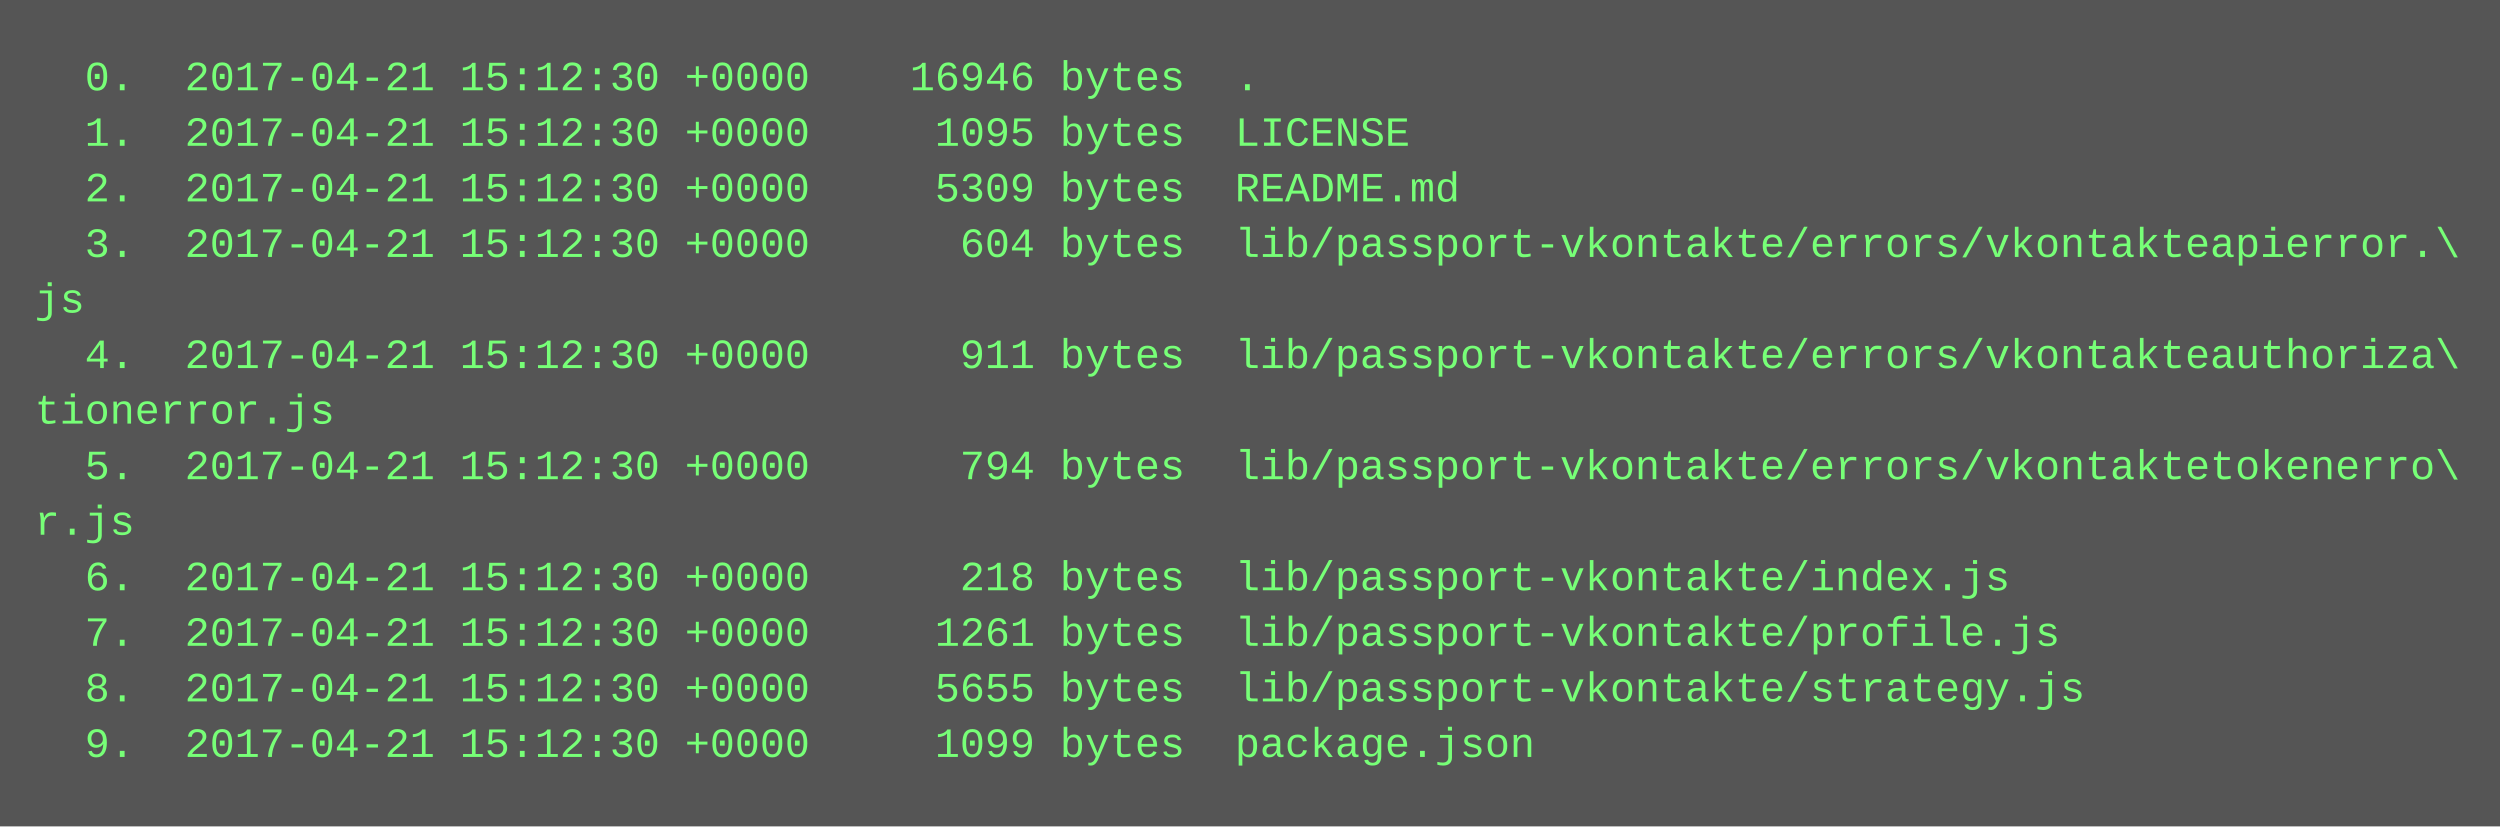
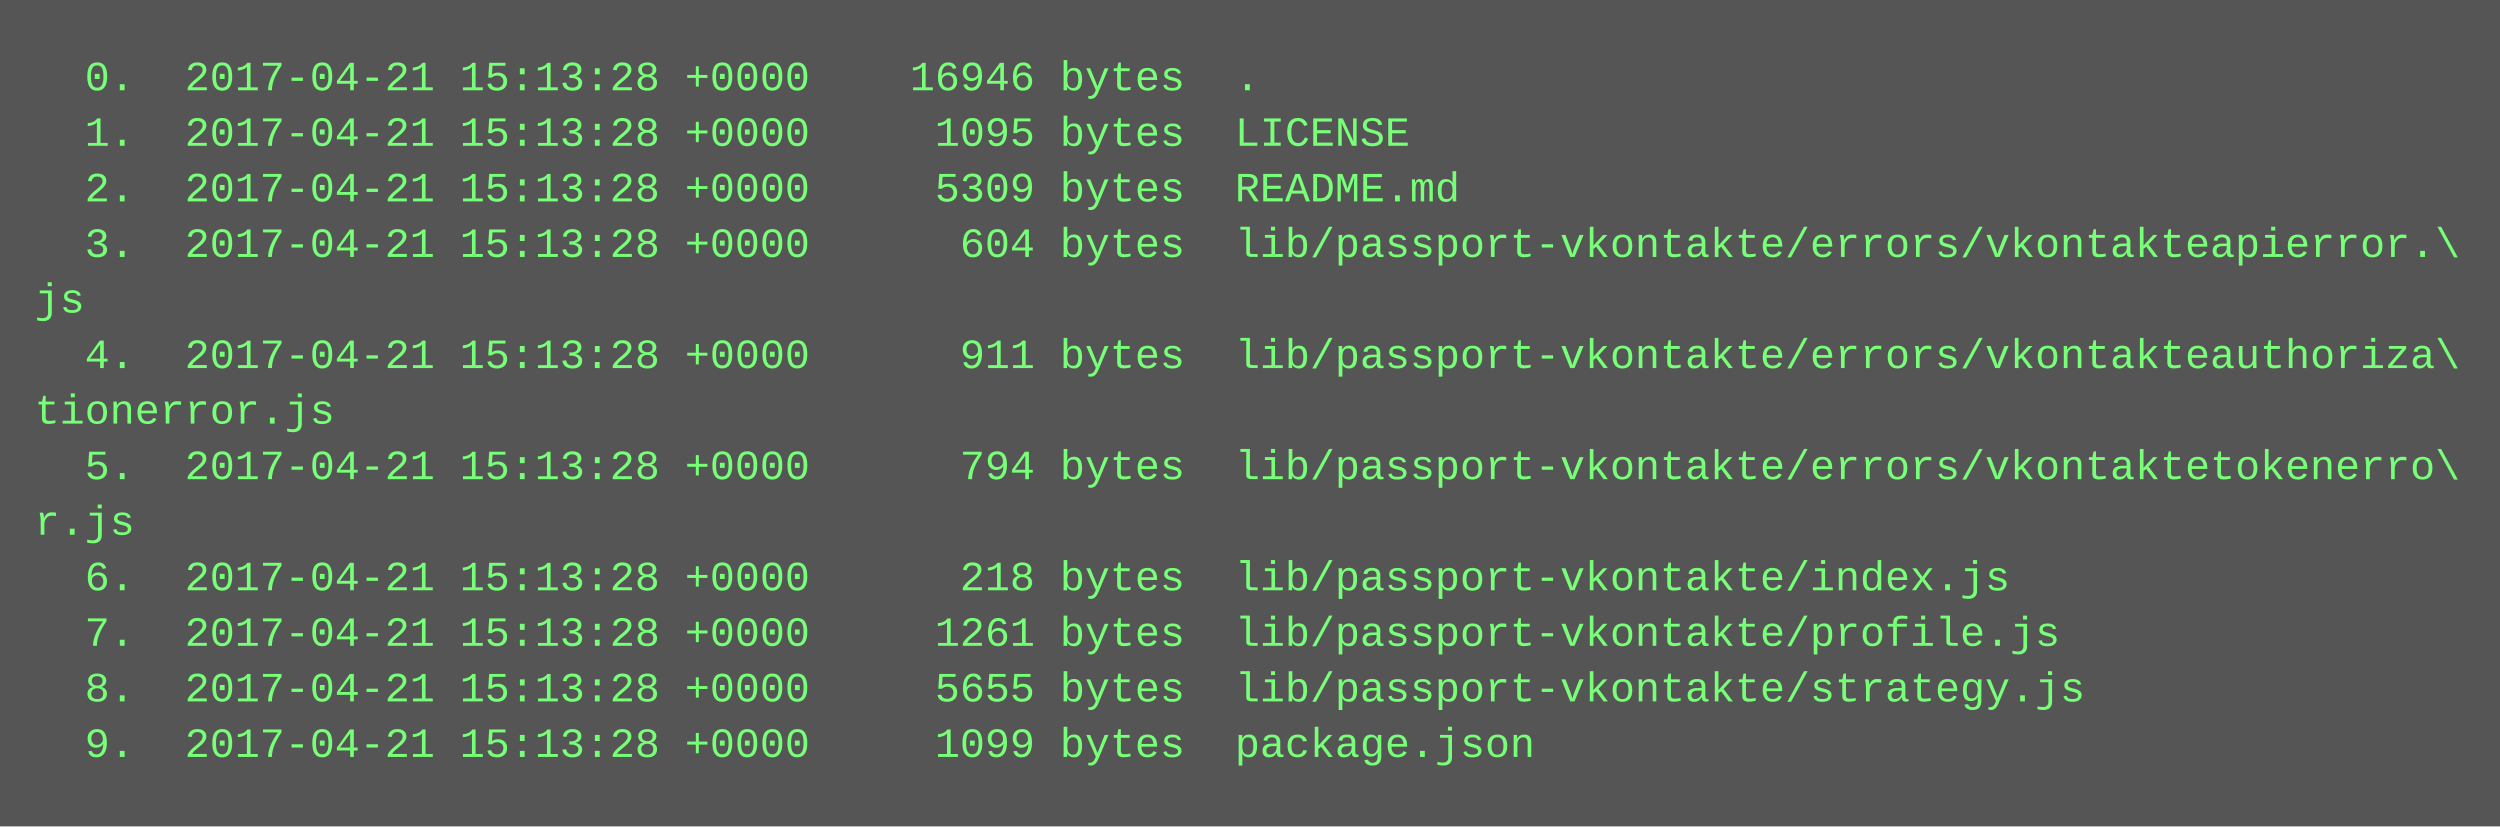
<svg xmlns="http://www.w3.org/2000/svg" height="238" width="720">
  <rect height="238" fill="#555" width="720" />
  <text fill="#7f7" font-family="Courier New" font-size="12" xml:space="preserve">
-     <tspan x="10" y="26">  0.  2017-04-21 15:12:30 +0000    16946 bytes  .</tspan>
-     <tspan x="10" y="42">  1.  2017-04-21 15:12:30 +0000     1095 bytes  LICENSE</tspan>
-     <tspan x="10" y="58">  2.  2017-04-21 15:12:30 +0000     5309 bytes  README.md</tspan>
-     <tspan x="10" y="74">  3.  2017-04-21 15:12:30 +0000      604 bytes  lib/passport-vkontakte/errors/vkontakteapierror.\</tspan>
+     <tspan x="10" y="26">  0.  2017-04-21 15:13:28 +0000    16946 bytes  .</tspan>
+     <tspan x="10" y="42">  1.  2017-04-21 15:13:28 +0000     1095 bytes  LICENSE</tspan>
+     <tspan x="10" y="58">  2.  2017-04-21 15:13:28 +0000     5309 bytes  README.md</tspan>
+     <tspan x="10" y="74">  3.  2017-04-21 15:13:28 +0000      604 bytes  lib/passport-vkontakte/errors/vkontakteapierror.\</tspan>
    <tspan x="10" y="90">js</tspan>
-     <tspan x="10" y="106">  4.  2017-04-21 15:12:30 +0000      911 bytes  lib/passport-vkontakte/errors/vkontakteauthoriza\</tspan>
+     <tspan x="10" y="106">  4.  2017-04-21 15:13:28 +0000      911 bytes  lib/passport-vkontakte/errors/vkontakteauthoriza\</tspan>
    <tspan x="10" y="122">tionerror.js</tspan>
-     <tspan x="10" y="138">  5.  2017-04-21 15:12:30 +0000      794 bytes  lib/passport-vkontakte/errors/vkontaktetokenerro\</tspan>
+     <tspan x="10" y="138">  5.  2017-04-21 15:13:28 +0000      794 bytes  lib/passport-vkontakte/errors/vkontaktetokenerro\</tspan>
    <tspan x="10" y="154">r.js</tspan>
-     <tspan x="10" y="170">  6.  2017-04-21 15:12:30 +0000      218 bytes  lib/passport-vkontakte/index.js</tspan>
-     <tspan x="10" y="186">  7.  2017-04-21 15:12:30 +0000     1261 bytes  lib/passport-vkontakte/profile.js</tspan>
-     <tspan x="10" y="202">  8.  2017-04-21 15:12:30 +0000     5655 bytes  lib/passport-vkontakte/strategy.js</tspan>
-     <tspan x="10" y="218">  9.  2017-04-21 15:12:30 +0000     1099 bytes  package.json</tspan>
+     <tspan x="10" y="170">  6.  2017-04-21 15:13:28 +0000      218 bytes  lib/passport-vkontakte/index.js</tspan>
+     <tspan x="10" y="186">  7.  2017-04-21 15:13:28 +0000     1261 bytes  lib/passport-vkontakte/profile.js</tspan>
+     <tspan x="10" y="202">  8.  2017-04-21 15:13:28 +0000     5655 bytes  lib/passport-vkontakte/strategy.js</tspan>
+     <tspan x="10" y="218">  9.  2017-04-21 15:13:28 +0000     1099 bytes  package.json</tspan>
  </text>
</svg>
